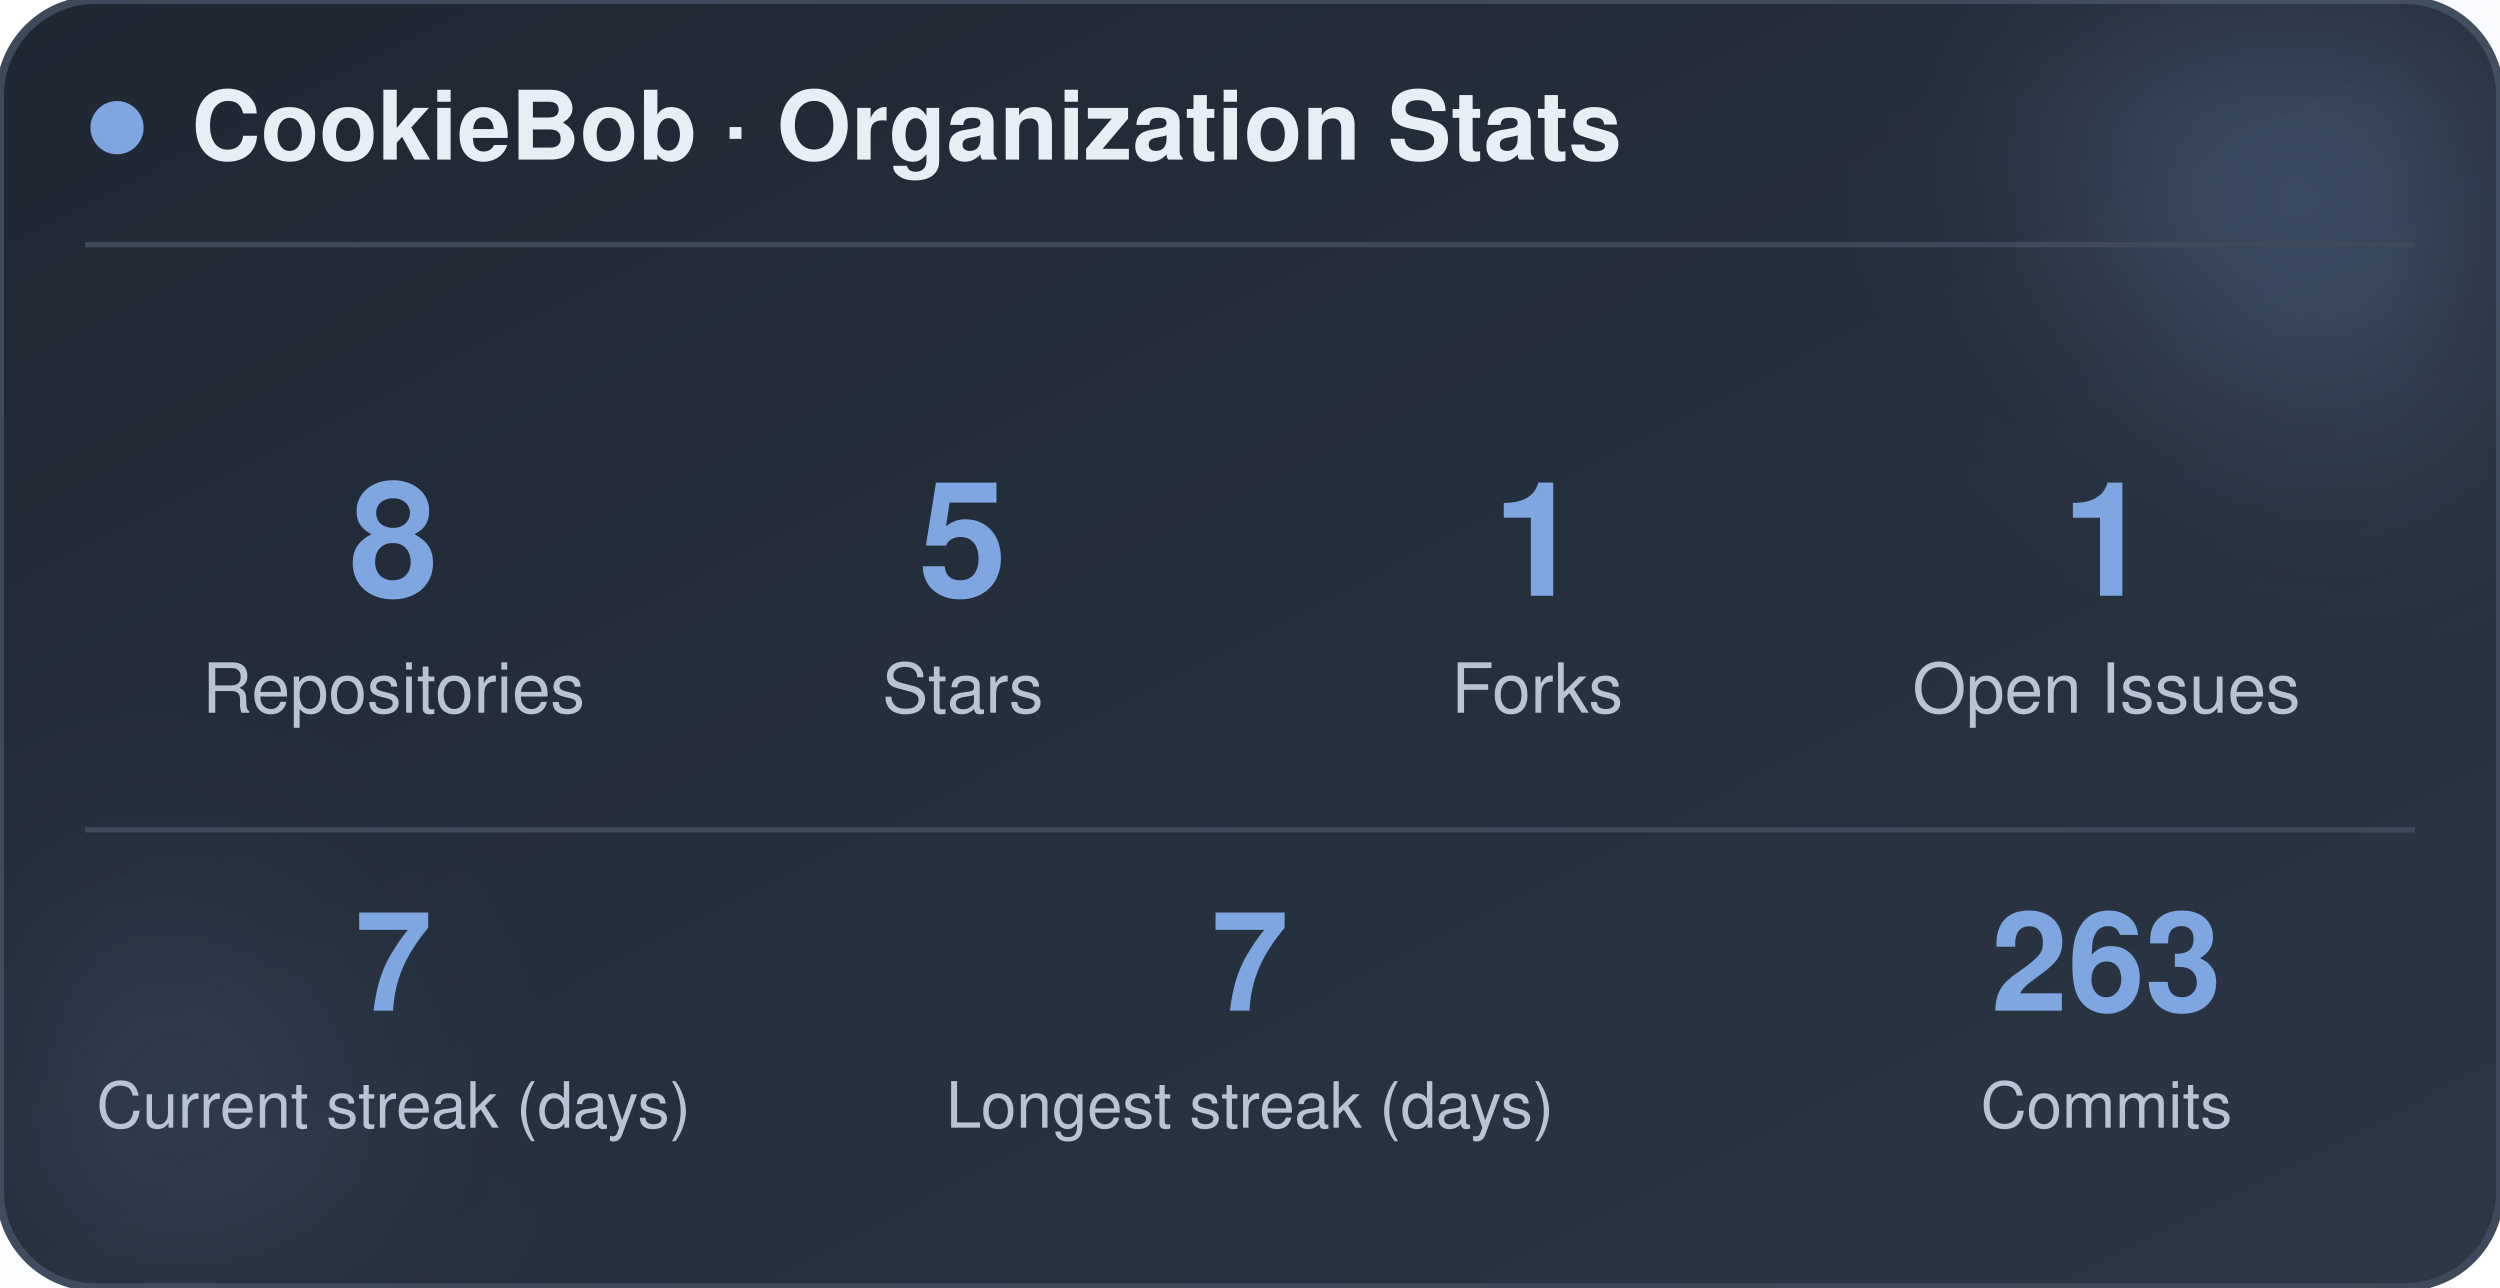
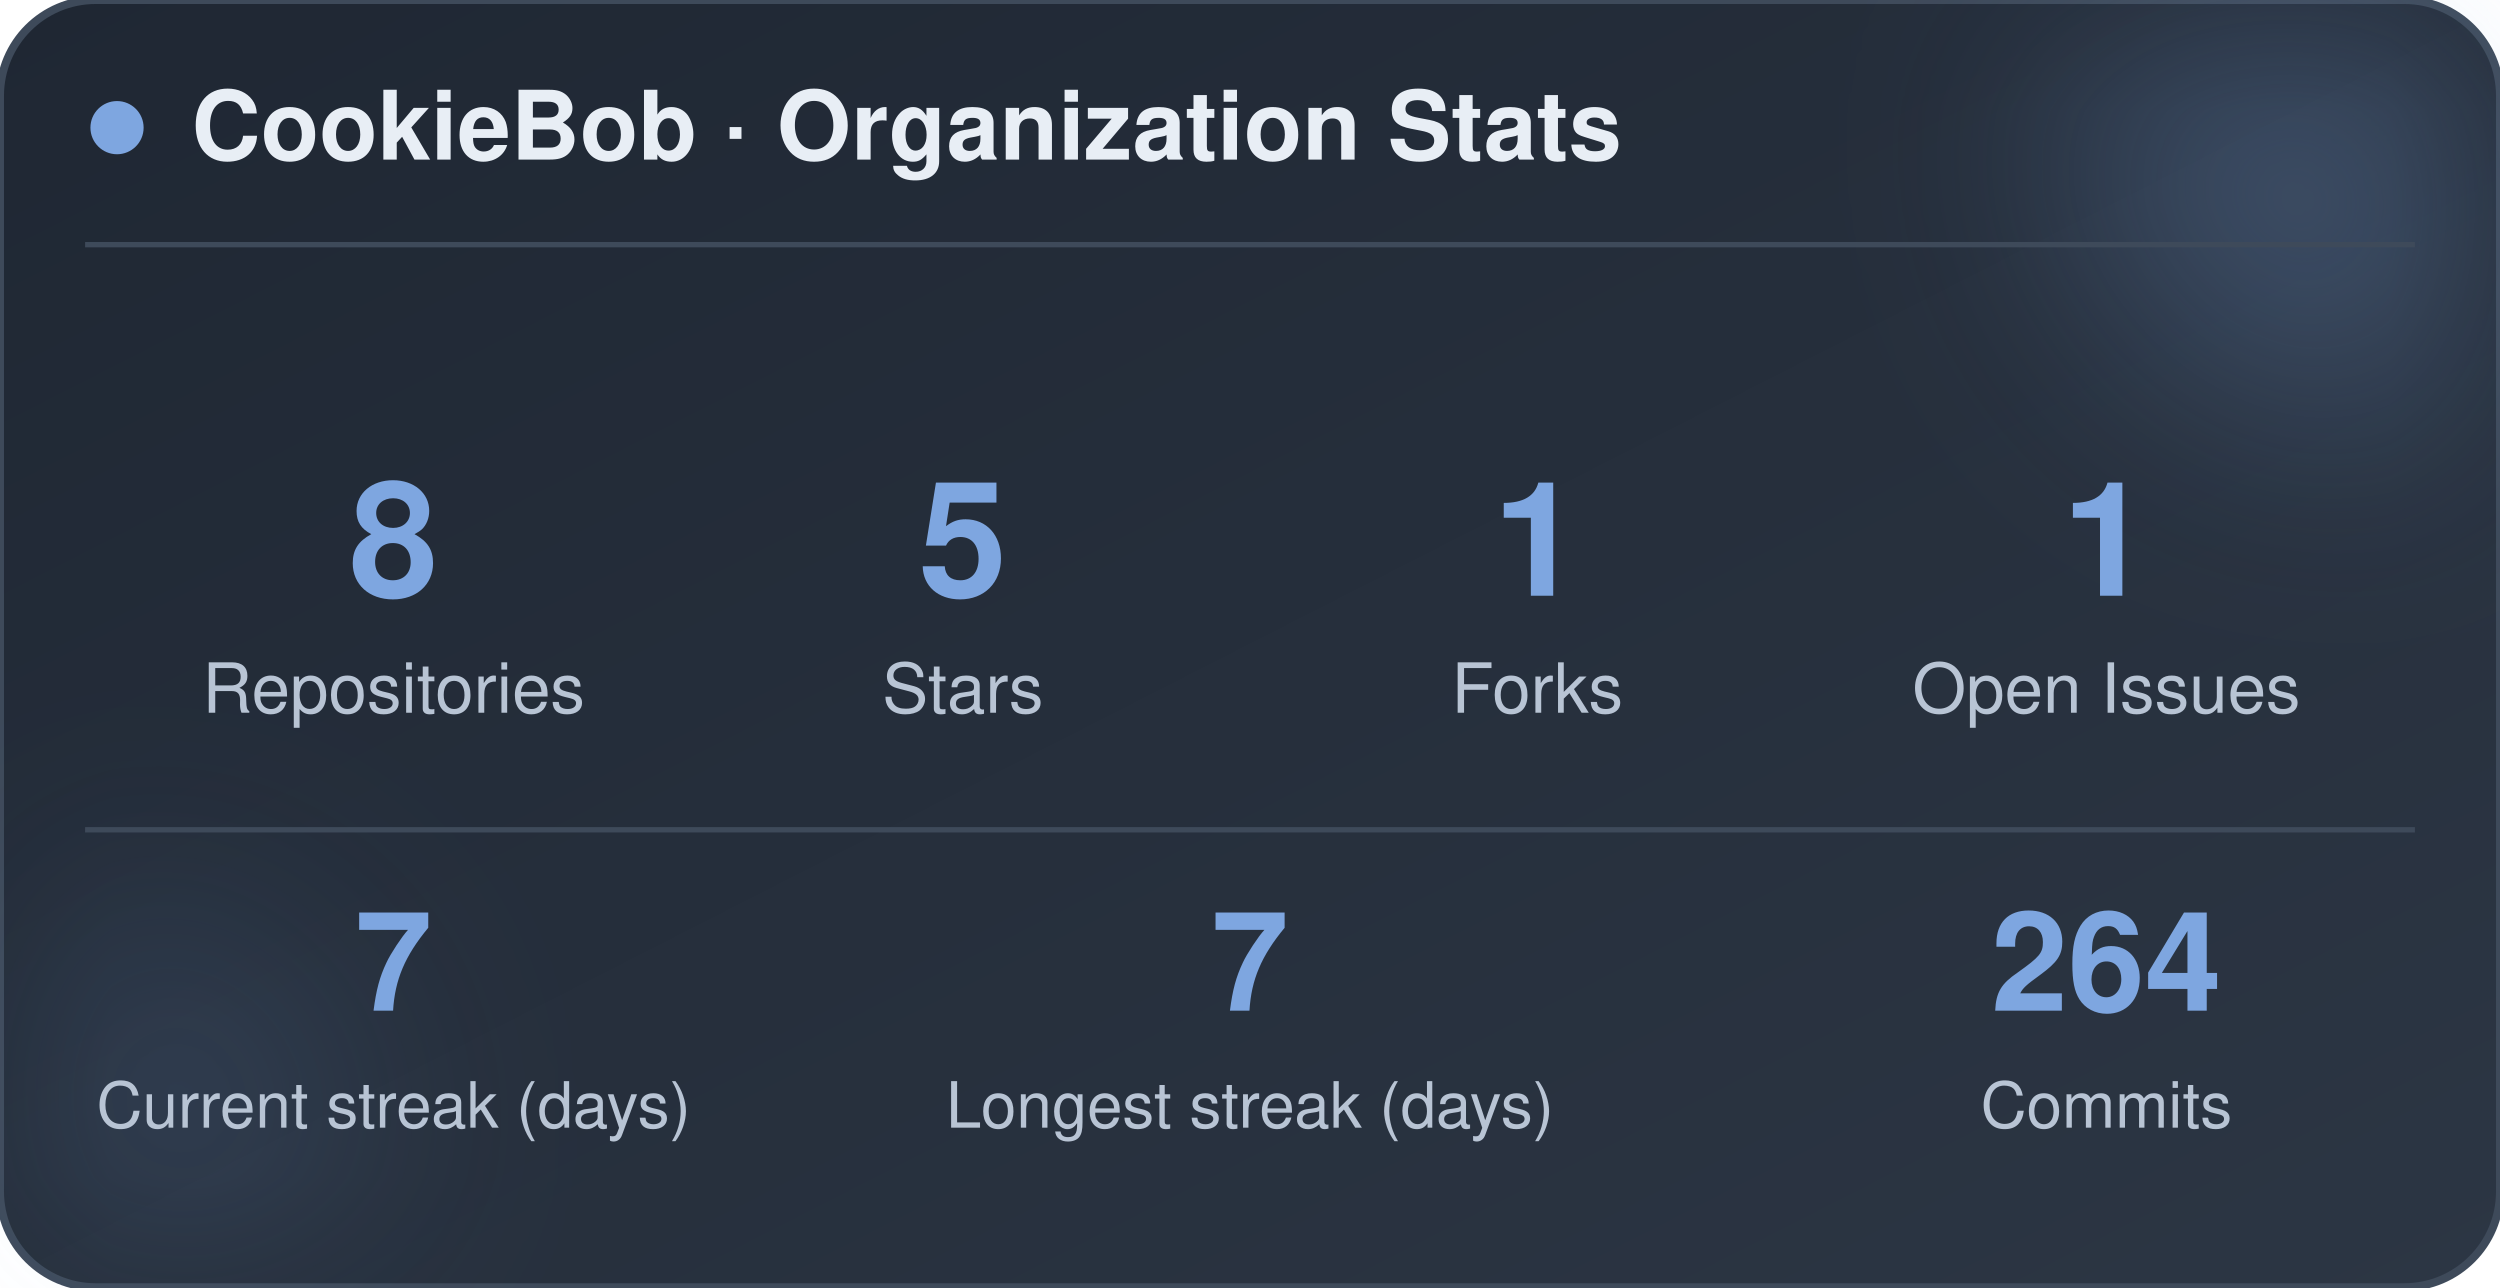
<svg xmlns="http://www.w3.org/2000/svg" width="470" height="242" viewBox="0 0 470 242" role="img" aria-label="CookieBob stats">
  <defs>
    <linearGradient id="bg" x1="0%" y1="0%" x2="100%" y2="100%">
      <stop offset="0%" stop-color="#1f2733" />
      <stop offset="100%" stop-color="#2c3644" />
    </linearGradient>
    <filter id="blur" x="-60%" y="-60%" width="220%" height="220%">
      <feGaussianBlur stdDeviation="22" />
    </filter>
  </defs>
  <rect x="0" y="0" width="470" height="242" rx="18" fill="url(#bg)" stroke="#3e4a5a" stroke-width="1.5" />
  <circle cx="444" cy="24" r="54" fill="#7ea6e0" opacity="0.26" filter="url(#blur)" />
  <circle cx="26" cy="212" r="42" fill="#7ea6e0" opacity="0.14" filter="url(#blur)" />
  <circle cx="22" cy="24" r="5" fill="#7ea6e0" />
  <text x="36" y="30" font-family="-apple-system, BlinkMacSystemFont, 'Segoe UI', Helvetica, Arial, sans-serif" font-size="18" font-weight="700" fill="#e8eef5">CookieBob · Organization Stats</text>
  <line x1="16" y1="46" x2="454" y2="46" stroke="#3e4a5a" stroke-width="1" />
  <text x="74" y="112" text-anchor="middle" font-family="-apple-system, BlinkMacSystemFont, 'Segoe UI', Helvetica, Arial, sans-serif" font-size="30" font-weight="800" fill="#7ea6e0">8</text>
  <text x="74" y="134" text-anchor="middle" font-family="-apple-system, BlinkMacSystemFont, 'Segoe UI', Helvetica, Arial, sans-serif" font-size="13" fill="#b8c4d4">Repositories</text>
  <text x="181" y="112" text-anchor="middle" font-family="-apple-system, BlinkMacSystemFont, 'Segoe UI', Helvetica, Arial, sans-serif" font-size="30" font-weight="800" fill="#7ea6e0">5</text>
  <text x="181" y="134" text-anchor="middle" font-family="-apple-system, BlinkMacSystemFont, 'Segoe UI', Helvetica, Arial, sans-serif" font-size="13" fill="#b8c4d4">Stars</text>
  <text x="289" y="112" text-anchor="middle" font-family="-apple-system, BlinkMacSystemFont, 'Segoe UI', Helvetica, Arial, sans-serif" font-size="30" font-weight="800" fill="#7ea6e0">1</text>
  <text x="289" y="134" text-anchor="middle" font-family="-apple-system, BlinkMacSystemFont, 'Segoe UI', Helvetica, Arial, sans-serif" font-size="13" fill="#b8c4d4">Forks</text>
  <text x="396" y="112" text-anchor="middle" font-family="-apple-system, BlinkMacSystemFont, 'Segoe UI', Helvetica, Arial, sans-serif" font-size="30" font-weight="800" fill="#7ea6e0">1</text>
  <text x="396" y="134" text-anchor="middle" font-family="-apple-system, BlinkMacSystemFont, 'Segoe UI', Helvetica, Arial, sans-serif" font-size="13" fill="#b8c4d4">Open Issues</text>
  <line x1="16" y1="156" x2="454" y2="156" stroke="#3e4a5a" stroke-width="1" />
  <text x="74" y="190" text-anchor="middle" font-family="-apple-system, BlinkMacSystemFont, 'Segoe UI', Helvetica, Arial, sans-serif" font-size="26" font-weight="800" fill="#7ea6e0">7</text>
  <text x="74" y="212" text-anchor="middle" font-family="-apple-system, BlinkMacSystemFont, 'Segoe UI', Helvetica, Arial, sans-serif" font-size="12" fill="#b8c4d4">Current streak (days)</text>
  <text x="235" y="190" text-anchor="middle" font-family="-apple-system, BlinkMacSystemFont, 'Segoe UI', Helvetica, Arial, sans-serif" font-size="26" font-weight="800" fill="#7ea6e0">7</text>
  <text x="235" y="212" text-anchor="middle" font-family="-apple-system, BlinkMacSystemFont, 'Segoe UI', Helvetica, Arial, sans-serif" font-size="12" fill="#b8c4d4">Longest streak (days)</text>
-   <text x="396" y="190" text-anchor="middle" font-family="-apple-system, BlinkMacSystemFont, 'Segoe UI', Helvetica, Arial, sans-serif" font-size="26" font-weight="800" fill="#7ea6e0">263</text>
+   <text x="396" y="190" text-anchor="middle" font-family="-apple-system, BlinkMacSystemFont, 'Segoe UI', Helvetica, Arial, sans-serif" font-size="26" font-weight="800" fill="#7ea6e0">264</text>
  <text x="396" y="212" text-anchor="middle" font-family="-apple-system, BlinkMacSystemFont, 'Segoe UI', Helvetica, Arial, sans-serif" font-size="12" fill="#b8c4d4">Commits</text>
</svg>
